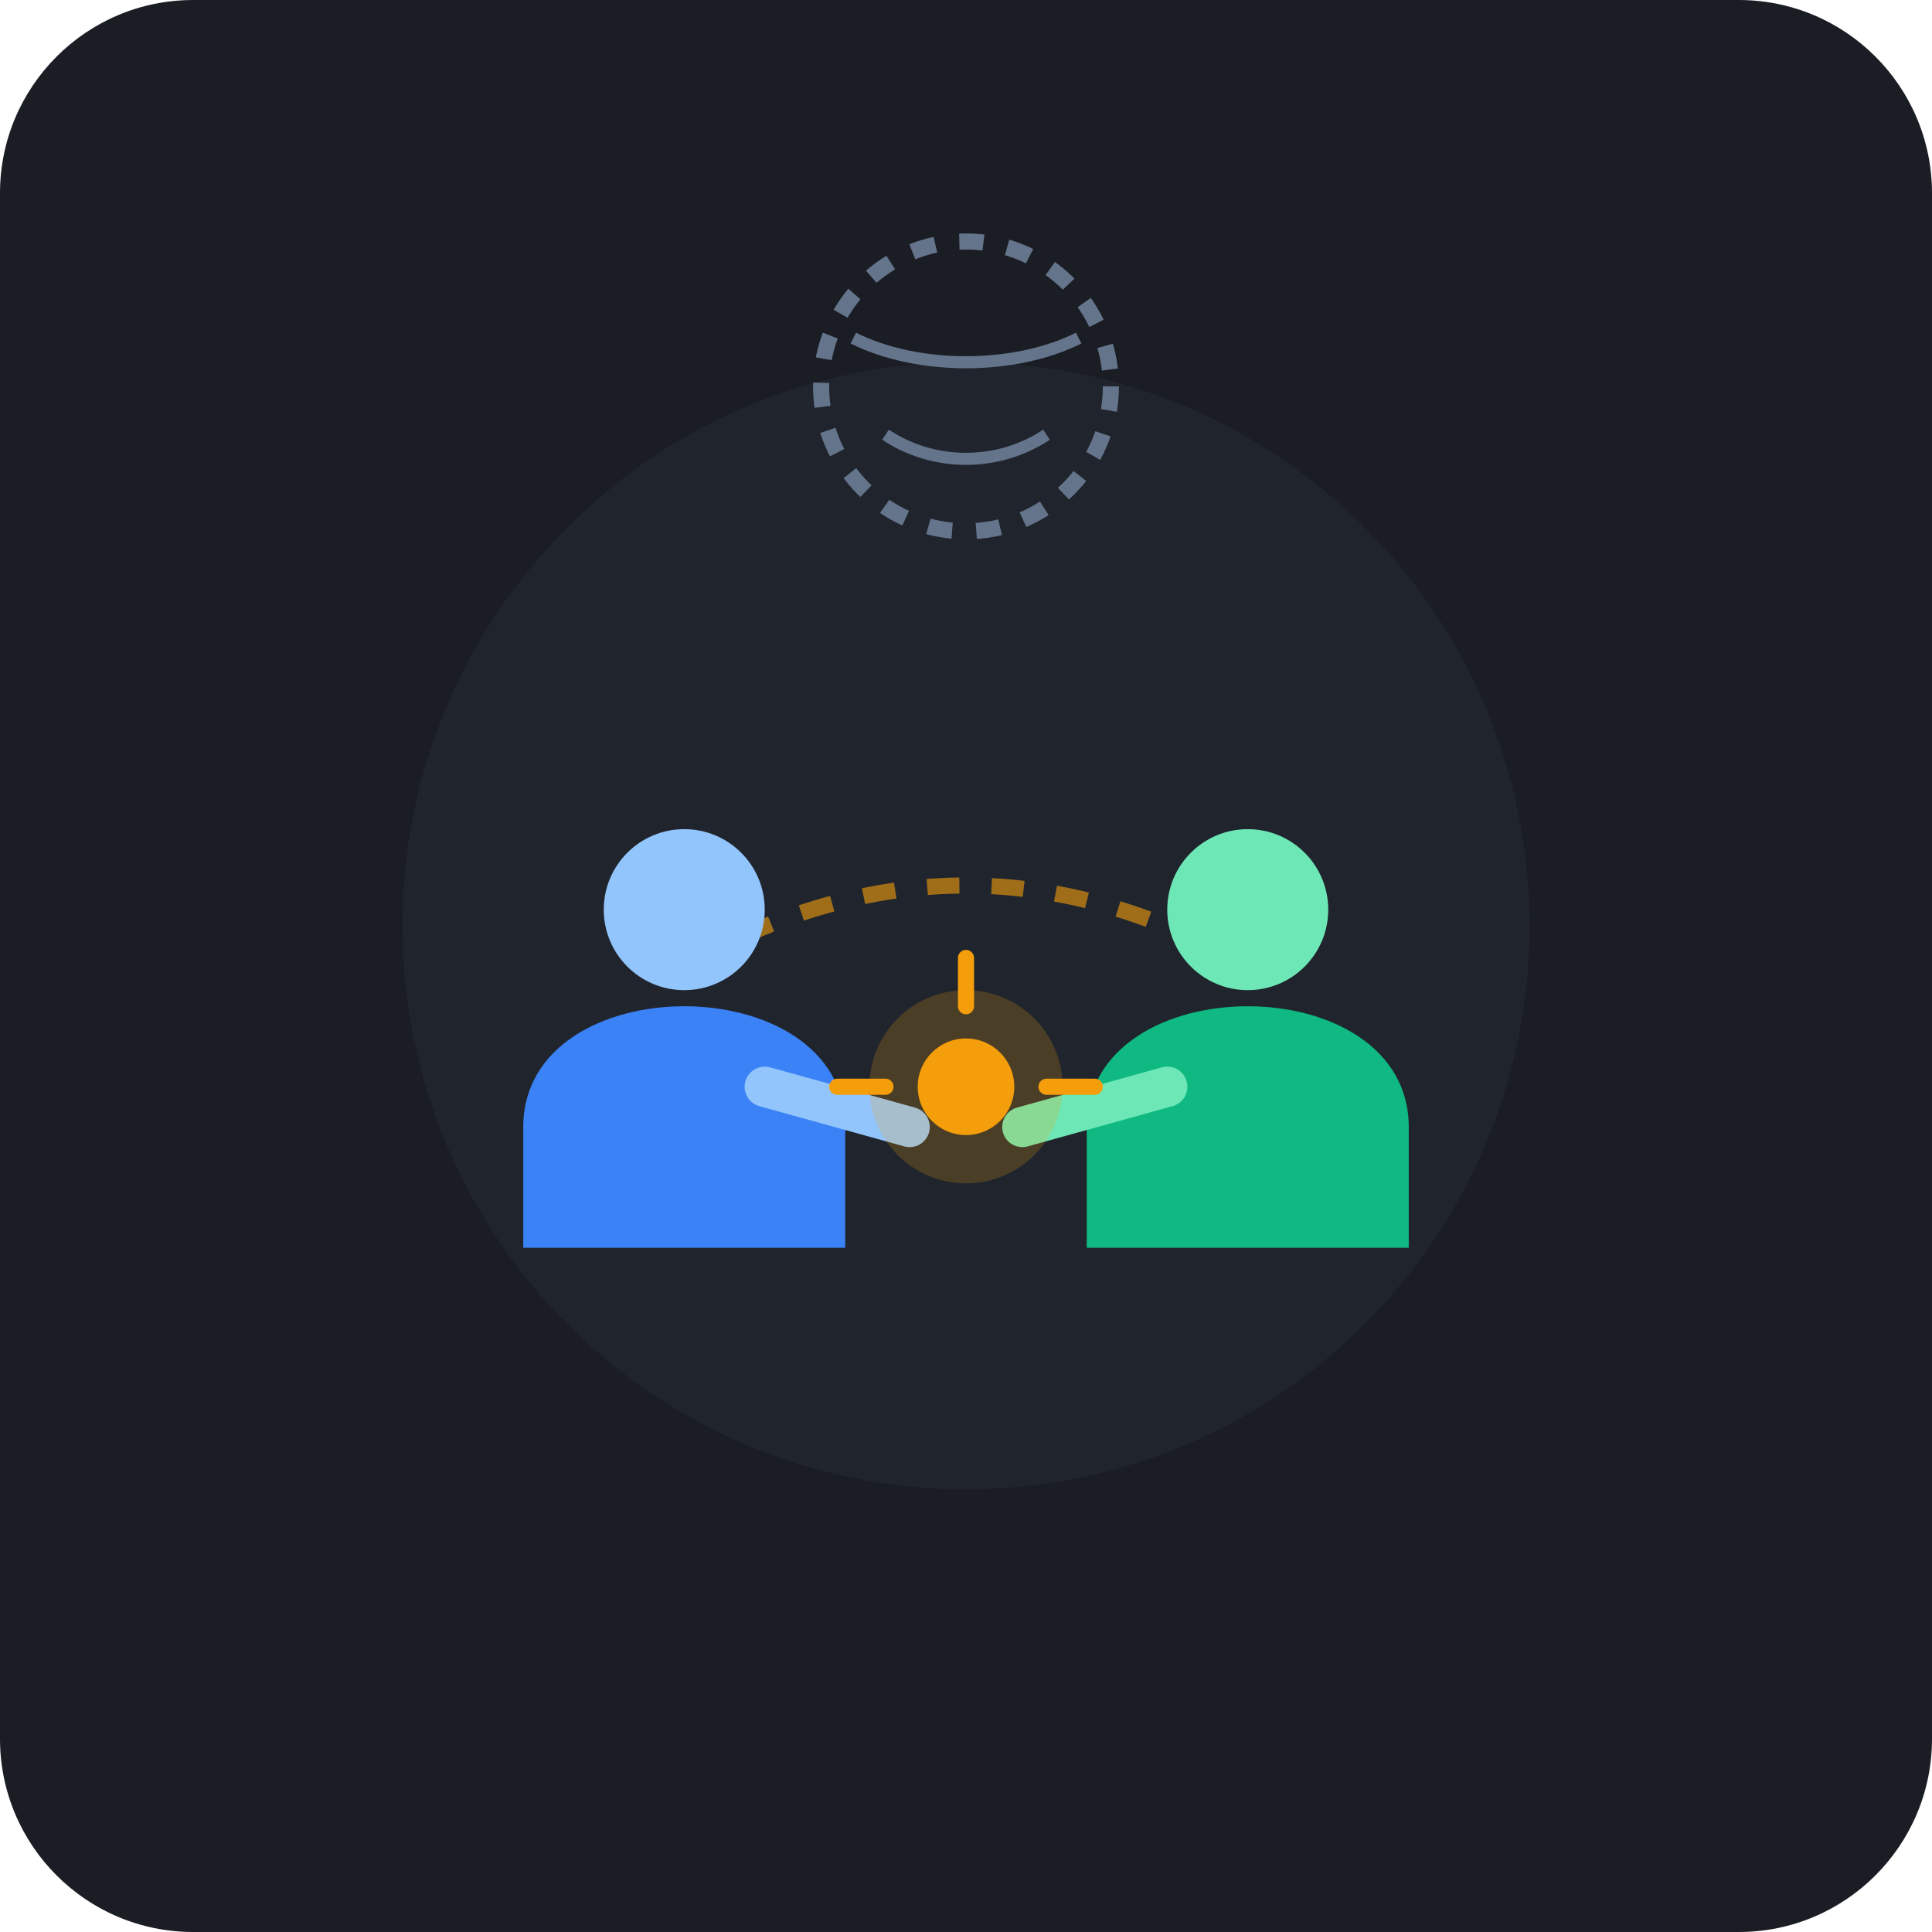
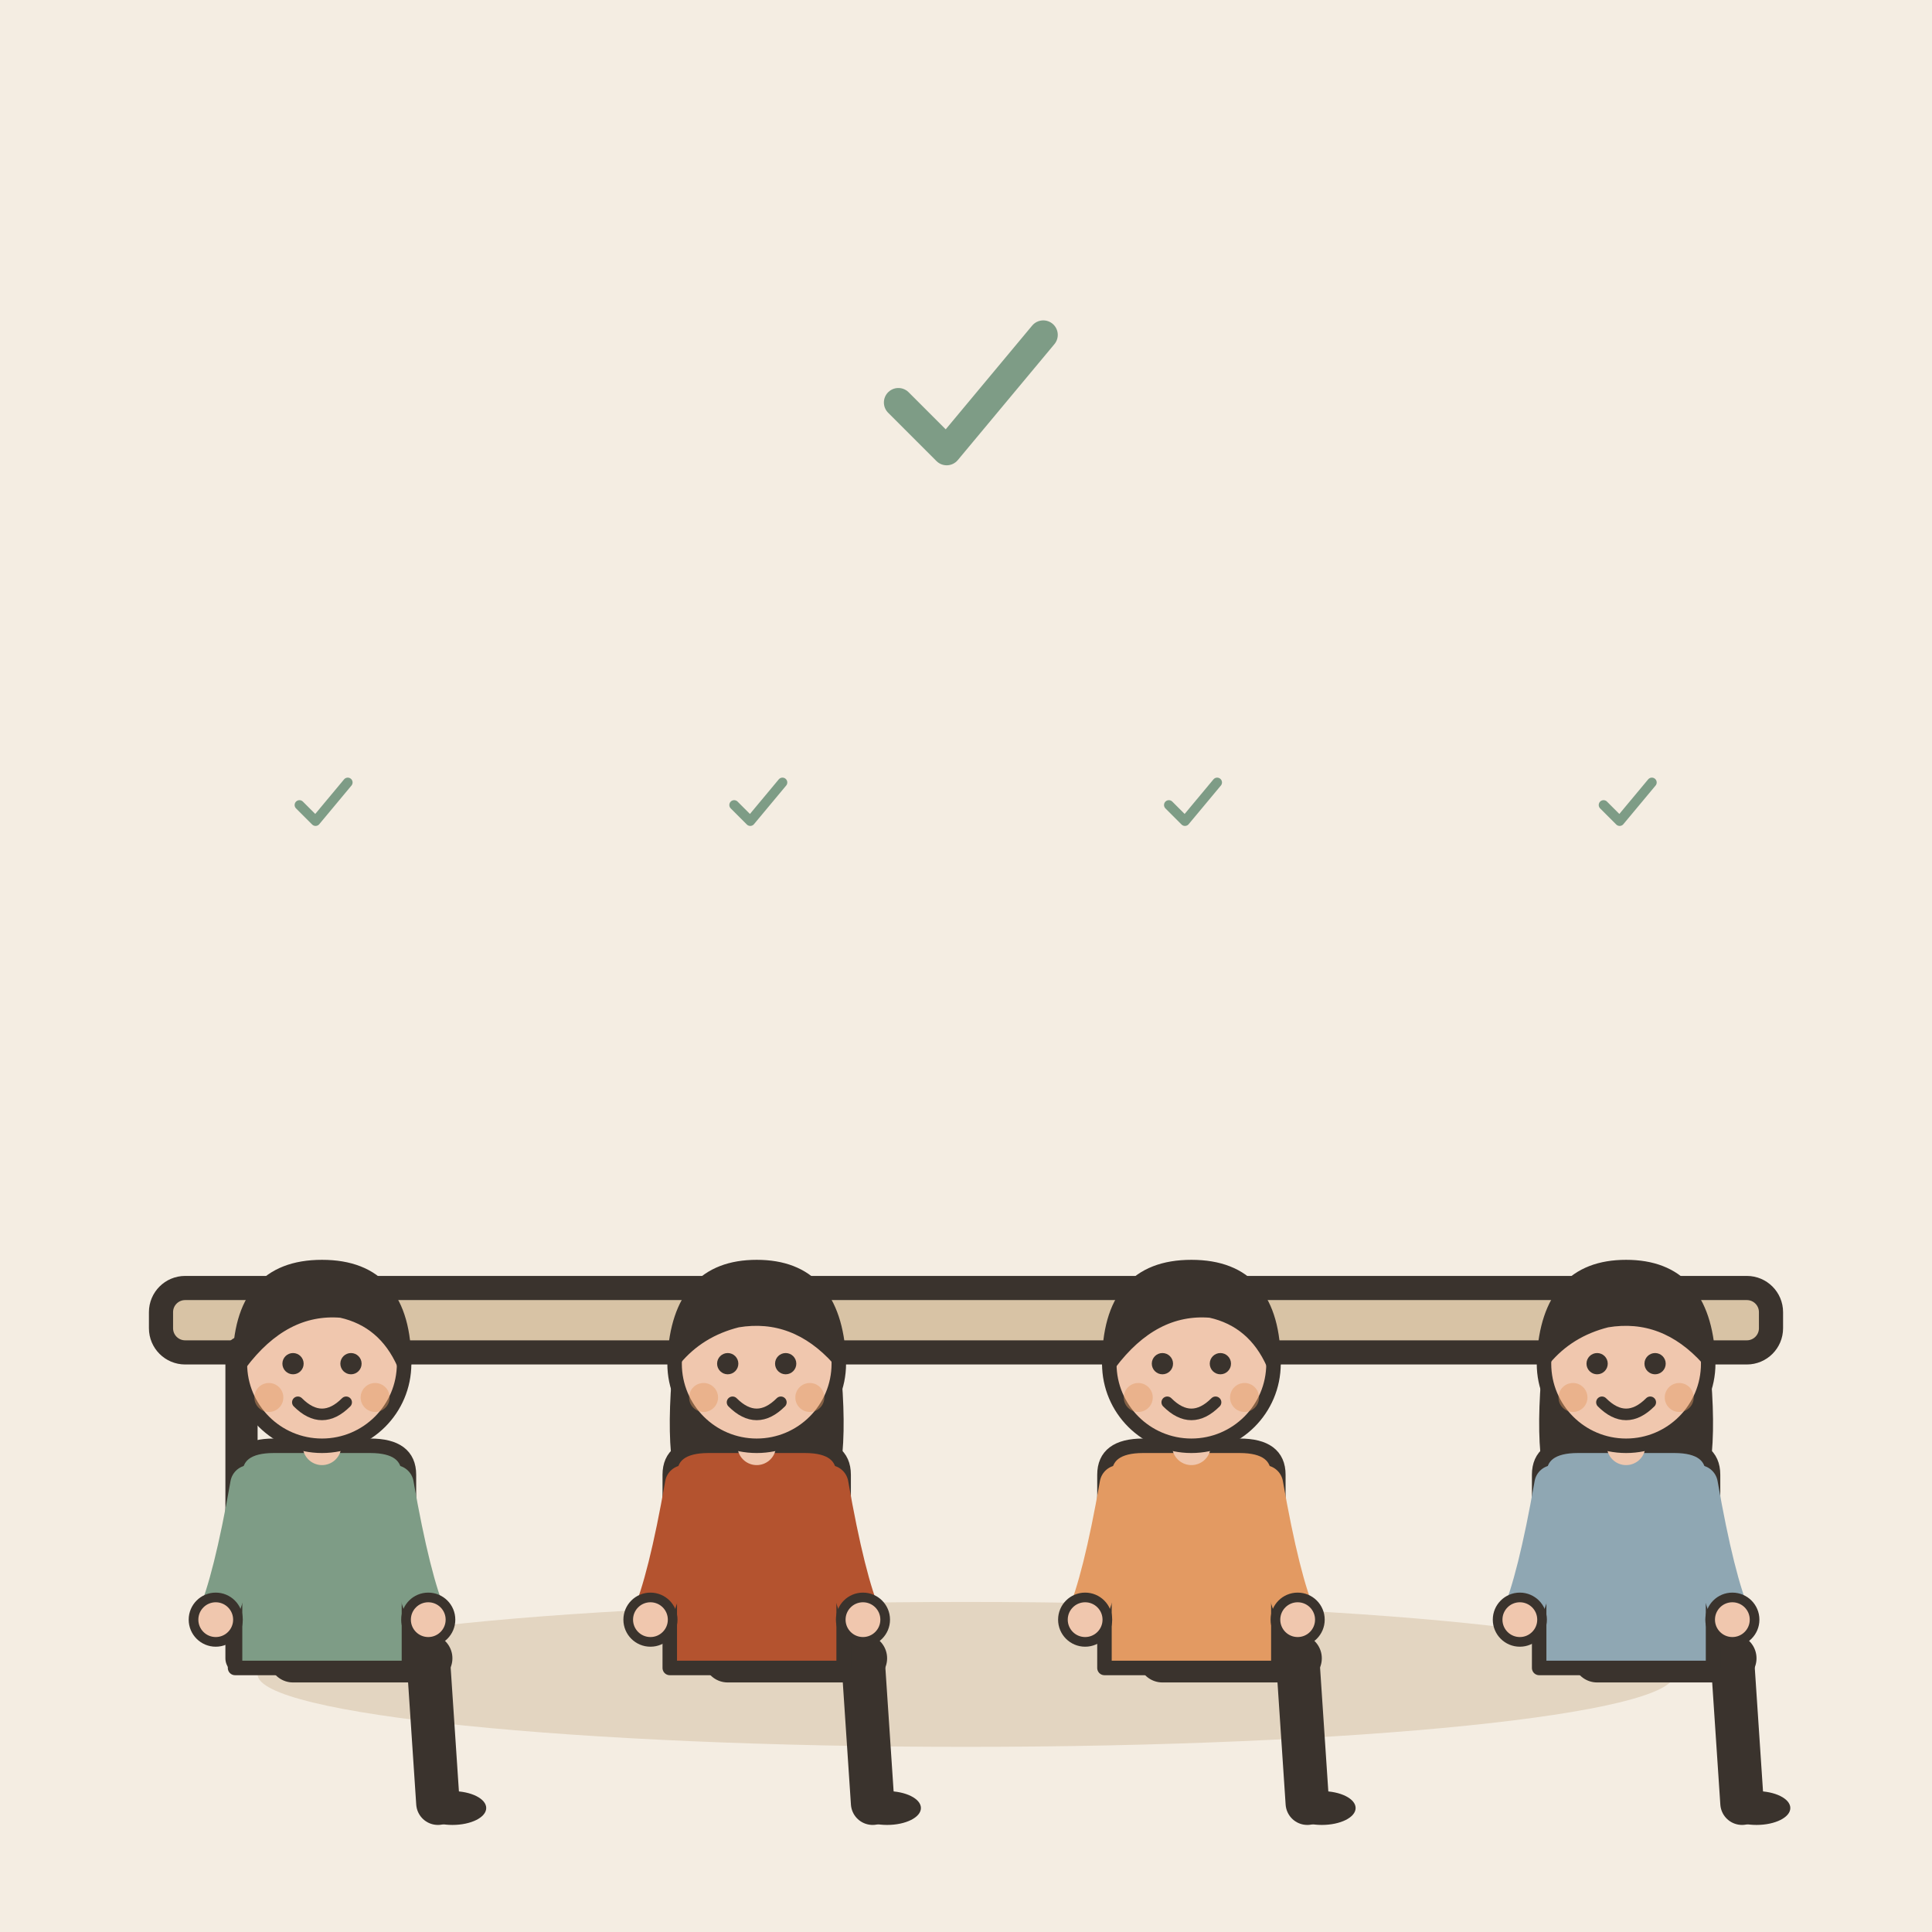
- <svg xmlns="http://www.w3.org/2000/svg" width="240" height="240" viewBox="0 0 240">
-   <rect width="240" height="240" rx="24" fill="#1A1D24" />
-   <circle cx="120" cy="115" r="70" fill="#252A34" opacity="0.6" />
-   <g transform="translate(0, 10)">
-     <path d="M 85 110 Q 120 90 155 110" fill="none" stroke="#F59E0B" stroke-width="2" stroke-dasharray="4 4" opacity="0.6" />
-     <g transform="translate(65, 95)">
-       <path d="M 0 50 L 0 35 C 0 25, 10 20, 20 20 C 30 20, 40 25, 40 35 L 40 50 Z" fill="#3B82F6" />
-       <circle cx="20" cy="8" r="10" fill="#93C5FD" />
-       <path d="M 30 30 L 48 35" stroke="#93C5FD" stroke-width="5" stroke-linecap="round" />
-     </g>
-     <g transform="translate(135, 95)">
-       <path d="M 0 50 L 0 35 C 0 25, 10 20, 20 20 C 30 20, 40 25, 40 35 L 40 50 Z" fill="#10B981" />
-       <circle cx="20" cy="8" r="10" fill="#6EE7B7" />
-       <path d="M 10 30 L -8 35" stroke="#6EE7B7" stroke-width="5" stroke-linecap="round" />
-     </g>
-     <g transform="translate(120, 125)">
-       <circle cx="0" cy="0" r="12" fill="#F59E0B" opacity="0.2" />
-       <circle cx="0" cy="0" r="6" fill="#F59E0B" />
-       <path d="M -16 0 L -10 0" stroke="#F59E0B" stroke-width="2" stroke-linecap="round" />
-       <path d="M 10 0 L 16 0" stroke="#F59E0B" stroke-width="2" stroke-linecap="round" />
-       <path d="M 0 -16 L 0 -10" stroke="#F59E0B" stroke-width="2" stroke-linecap="round" />
+ <svg xmlns="http://www.w3.org/2000/svg" viewBox="0 0 240 240" data-style="editorial">
+   <rect width="240" height="240" fill="#F4EDE2" />
+   <ellipse cx="120" cy="208" rx="88" ry="9" fill="#E3D5C1" />
+   <g transform="translate(120 206)">
+     <rect x="-100" y="-46" width="200" height="8" rx="3" fill="#D8C3A5" stroke="#3A332D" stroke-width="3" stroke-linecap="round" stroke-linejoin="round" />
+     <path d="M-90 -38L-90 0" stroke="#3A332D" stroke-width="4" stroke-linecap="round" fill="none" />
+     <path d="M90 -38L90 0" stroke="#3A332D" stroke-width="4" stroke-linecap="round" fill="none" />
+   </g>
+   <g transform="translate(40 206) scale(0.6 0.6)">
+     <path d="M-6 0L22 0" stroke="#3A332D" stroke-width="10" stroke-linecap="round" fill="none" />
+     <path d="M22 0L24 30" stroke="#3A332D" stroke-width="9" stroke-linecap="round" fill="none" />
+     <ellipse cx="27" cy="31" rx="7" ry="3.5" fill="#3A332D" />
+     <g transform="translate(0 40)" />
+     <path d="M-18 -38Q-18 -44 -10 -44L10 -44Q18 -44 18 -38L18 2L-18 2Z" fill="#7E9C86" stroke="#3A332D" stroke-width="3" stroke-linecap="round" stroke-linejoin="round" />
+     <path d="M-15 -36Q-18.5 -16 -22 -8" fill="none" stroke="#7E9C86" stroke-width="8" stroke-linecap="round" stroke-linejoin="round" />
+     <circle cx="-22" cy="-8" r="4.6" fill="#F0C7AE" stroke="#3A332D" stroke-linecap="round" stroke-linejoin="round" stroke-width="2" />
+     <path d="M15 -36Q18.5 -16 22 -8" fill="none" stroke="#7E9C86" stroke-width="8" stroke-linecap="round" stroke-linejoin="round" />
+     <circle cx="22" cy="-8" r="4.6" fill="#F0C7AE" stroke="#3A332D" stroke-linecap="round" stroke-linejoin="round" stroke-width="2" />
+     <path d="M0 -44L0 -48" stroke="#F0C7AE" stroke-width="8" stroke-linecap="round" fill="none" />
+     <g transform="translate(0 40)">
+       <circle cx="0" cy="-101" r="17" fill="#F0C7AE" stroke="#3A332D" stroke-width="3" stroke-linecap="round" stroke-linejoin="round" />
+       <path d="M-17 -101Q-17 -121 0 -121Q17 -121 17 -101Q13 -110 4 -112Q-8 -113 -17 -101Z" fill="#3A332D" stroke="#3A332D" stroke-width="3" stroke-linecap="round" stroke-linejoin="round" />
+       <circle cx="-6" cy="-101" r="2.2" fill="#3A332D" />
+       <circle cx="6" cy="-101" r="2.2" fill="#3A332D" />
+       <path d="M-5 -93Q0 -88 5 -93" fill="none" stroke="#3A332D" stroke-width="2.4" stroke-linecap="round" stroke-linejoin="round" />
+       <circle cx="-11" cy="-94" r="3" fill="#E39A62" opacity="0.45" />
+       <circle cx="11" cy="-94" r="3" fill="#E39A62" opacity="0.45" />
    </g>
  </g>
-   <g transform="translate(120, 48)">
-     <circle cx="0" cy="0" r="18" fill="none" stroke="#64748B" stroke-width="2" stroke-dasharray="3 3" />
-     <path d="M -14 -6 C -6 -2, 6 -2, 14 -6" fill="none" stroke="#64748B" stroke-width="1.5" />
-     <path d="M -10 6 C -4 10, 4 10, 10 6" fill="none" stroke="#64748B" stroke-width="1.5" />
+   <g transform="translate(94 206) scale(0.6 0.6)">
+     <path d="M-6 0L22 0" stroke="#3A332D" stroke-width="10" stroke-linecap="round" fill="none" />
+     <path d="M22 0L24 30" stroke="#3A332D" stroke-width="9" stroke-linecap="round" fill="none" />
+     <ellipse cx="27" cy="31" rx="7" ry="3.5" fill="#3A332D" />
+     <g transform="translate(0 40)">
+       <path d="M-17 -104Q-20 -78 -14 -70L-6 -78L6 -78L14 -70Q20 -78 17 -104Z" fill="#3A332D" />
+     </g>
+     <path d="M-18 -38Q-18 -44 -10 -44L10 -44Q18 -44 18 -38L18 2L-18 2Z" fill="#B4532F" stroke="#3A332D" stroke-width="3" stroke-linecap="round" stroke-linejoin="round" />
+     <path d="M-15 -36Q-18.5 -16 -22 -8" fill="none" stroke="#B4532F" stroke-width="8" stroke-linecap="round" stroke-linejoin="round" />
+     <circle cx="-22" cy="-8" r="4.6" fill="#F0C7AE" stroke="#3A332D" stroke-linecap="round" stroke-linejoin="round" stroke-width="2" />
+     <path d="M15 -36Q18.5 -16 22 -8" fill="none" stroke="#B4532F" stroke-width="8" stroke-linecap="round" stroke-linejoin="round" />
+     <circle cx="22" cy="-8" r="4.6" fill="#F0C7AE" stroke="#3A332D" stroke-linecap="round" stroke-linejoin="round" stroke-width="2" />
+     <path d="M0 -44L0 -48" stroke="#F0C7AE" stroke-width="8" stroke-linecap="round" fill="none" />
+     <g transform="translate(0 40)">
+       <circle cx="0" cy="-101" r="17" fill="#F0C7AE" stroke="#3A332D" stroke-width="3" stroke-linecap="round" stroke-linejoin="round" />
+       <path d="M-17 -102Q-16 -121 0 -121Q16 -121 17 -102Q8 -112 -4 -110Q-12 -108 -17 -102Z" fill="#3A332D" stroke="#3A332D" stroke-width="3" stroke-linecap="round" stroke-linejoin="round" />
+       <circle cx="-6" cy="-101" r="2.2" fill="#3A332D" />
+       <circle cx="6" cy="-101" r="2.2" fill="#3A332D" />
+       <path d="M-5 -93Q0 -88 5 -93" fill="none" stroke="#3A332D" stroke-width="2.4" stroke-linecap="round" stroke-linejoin="round" />
+       <circle cx="-11" cy="-94" r="3" fill="#E39A62" opacity="0.45" />
+       <circle cx="11" cy="-94" r="3" fill="#E39A62" opacity="0.45" />
+     </g>
+   </g>
+   <g transform="translate(148 206) scale(0.6 0.6)">
+     <path d="M-6 0L22 0" stroke="#3A332D" stroke-width="10" stroke-linecap="round" fill="none" />
+     <path d="M22 0L24 30" stroke="#3A332D" stroke-width="9" stroke-linecap="round" fill="none" />
+     <ellipse cx="27" cy="31" rx="7" ry="3.5" fill="#3A332D" />
+     <g transform="translate(0 40)" />
+     <path d="M-18 -38Q-18 -44 -10 -44L10 -44Q18 -44 18 -38L18 2L-18 2Z" fill="#E39A62" stroke="#3A332D" stroke-width="3" stroke-linecap="round" stroke-linejoin="round" />
+     <path d="M-15 -36Q-18.5 -16 -22 -8" fill="none" stroke="#E39A62" stroke-width="8" stroke-linecap="round" stroke-linejoin="round" />
+     <circle cx="-22" cy="-8" r="4.6" fill="#F0C7AE" stroke="#3A332D" stroke-linecap="round" stroke-linejoin="round" stroke-width="2" />
+     <path d="M15 -36Q18.5 -16 22 -8" fill="none" stroke="#E39A62" stroke-width="8" stroke-linecap="round" stroke-linejoin="round" />
+     <circle cx="22" cy="-8" r="4.6" fill="#F0C7AE" stroke="#3A332D" stroke-linecap="round" stroke-linejoin="round" stroke-width="2" />
+     <path d="M0 -44L0 -48" stroke="#F0C7AE" stroke-width="8" stroke-linecap="round" fill="none" />
+     <g transform="translate(0 40)">
+       <circle cx="0" cy="-101" r="17" fill="#F0C7AE" stroke="#3A332D" stroke-width="3" stroke-linecap="round" stroke-linejoin="round" />
+       <path d="M-17 -101Q-17 -121 0 -121Q17 -121 17 -101Q13 -110 4 -112Q-8 -113 -17 -101Z" fill="#3A332D" stroke="#3A332D" stroke-width="3" stroke-linecap="round" stroke-linejoin="round" />
+       <circle cx="-6" cy="-101" r="2.2" fill="#3A332D" />
+       <circle cx="6" cy="-101" r="2.2" fill="#3A332D" />
+       <path d="M-5 -93Q0 -88 5 -93" fill="none" stroke="#3A332D" stroke-width="2.4" stroke-linecap="round" stroke-linejoin="round" />
+       <circle cx="-11" cy="-94" r="3" fill="#E39A62" opacity="0.45" />
+       <circle cx="11" cy="-94" r="3" fill="#E39A62" opacity="0.45" />
+     </g>
+   </g>
+   <g transform="translate(202 206) scale(0.6 0.6)">
+     <path d="M-6 0L22 0" stroke="#3A332D" stroke-width="10" stroke-linecap="round" fill="none" />
+     <path d="M22 0L24 30" stroke="#3A332D" stroke-width="9" stroke-linecap="round" fill="none" />
+     <ellipse cx="27" cy="31" rx="7" ry="3.5" fill="#3A332D" />
+     <g transform="translate(0 40)">
+       <path d="M-17 -104Q-20 -78 -14 -70L-6 -78L6 -78L14 -70Q20 -78 17 -104Z" fill="#3A332D" />
+     </g>
+     <path d="M-18 -38Q-18 -44 -10 -44L10 -44Q18 -44 18 -38L18 2L-18 2Z" fill="#8FA7B3" stroke="#3A332D" stroke-width="3" stroke-linecap="round" stroke-linejoin="round" />
+     <path d="M-15 -36Q-18.5 -16 -22 -8" fill="none" stroke="#8FA7B3" stroke-width="8" stroke-linecap="round" stroke-linejoin="round" />
+     <circle cx="-22" cy="-8" r="4.6" fill="#F0C7AE" stroke="#3A332D" stroke-linecap="round" stroke-linejoin="round" stroke-width="2" />
+     <path d="M15 -36Q18.5 -16 22 -8" fill="none" stroke="#8FA7B3" stroke-width="8" stroke-linecap="round" stroke-linejoin="round" />
+     <circle cx="22" cy="-8" r="4.6" fill="#F0C7AE" stroke="#3A332D" stroke-linecap="round" stroke-linejoin="round" stroke-width="2" />
+     <path d="M0 -44L0 -48" stroke="#F0C7AE" stroke-width="8" stroke-linecap="round" fill="none" />
+     <g transform="translate(0 40)">
+       <circle cx="0" cy="-101" r="17" fill="#F0C7AE" stroke="#3A332D" stroke-width="3" stroke-linecap="round" stroke-linejoin="round" />
+       <path d="M-17 -102Q-16 -121 0 -121Q16 -121 17 -102Q8 -112 -4 -110Q-12 -108 -17 -102Z" fill="#3A332D" stroke="#3A332D" stroke-width="3" stroke-linecap="round" stroke-linejoin="round" />
+       <circle cx="-6" cy="-101" r="2.2" fill="#3A332D" />
+       <circle cx="6" cy="-101" r="2.2" fill="#3A332D" />
+       <path d="M-5 -93Q0 -88 5 -93" fill="none" stroke="#3A332D" stroke-width="2.4" stroke-linecap="round" stroke-linejoin="round" />
+       <circle cx="-11" cy="-94" r="3" fill="#E39A62" opacity="0.45" />
+       <circle cx="11" cy="-94" r="3" fill="#E39A62" opacity="0.45" />
+     </g>
+   </g>
+   <g transform="translate(120 50) scale(0.6 0.6)">
+     <path d="M-14 0l10 10l20 -24" fill="none" stroke="#7E9C86" stroke-width="6" stroke-linecap="round" stroke-linejoin="round" />
+   </g>
+   <g transform="translate(40 100) scale(0.2 0.2)">
+     <path d="M-14 0l10 10l20 -24" fill="none" stroke="#7E9C86" stroke-width="6" stroke-linecap="round" stroke-linejoin="round" />
+   </g>
+   <g transform="translate(94 100) scale(0.2 0.2)">
+     <path d="M-14 0l10 10l20 -24" fill="none" stroke="#7E9C86" stroke-width="6" stroke-linecap="round" stroke-linejoin="round" />
+   </g>
+   <g transform="translate(148 100) scale(0.2 0.2)">
+     <path d="M-14 0l10 10l20 -24" fill="none" stroke="#7E9C86" stroke-width="6" stroke-linecap="round" stroke-linejoin="round" />
+   </g>
+   <g transform="translate(202 100) scale(0.2 0.2)">
+     <path d="M-14 0l10 10l20 -24" fill="none" stroke="#7E9C86" stroke-width="6" stroke-linecap="round" stroke-linejoin="round" />
  </g>
</svg>
